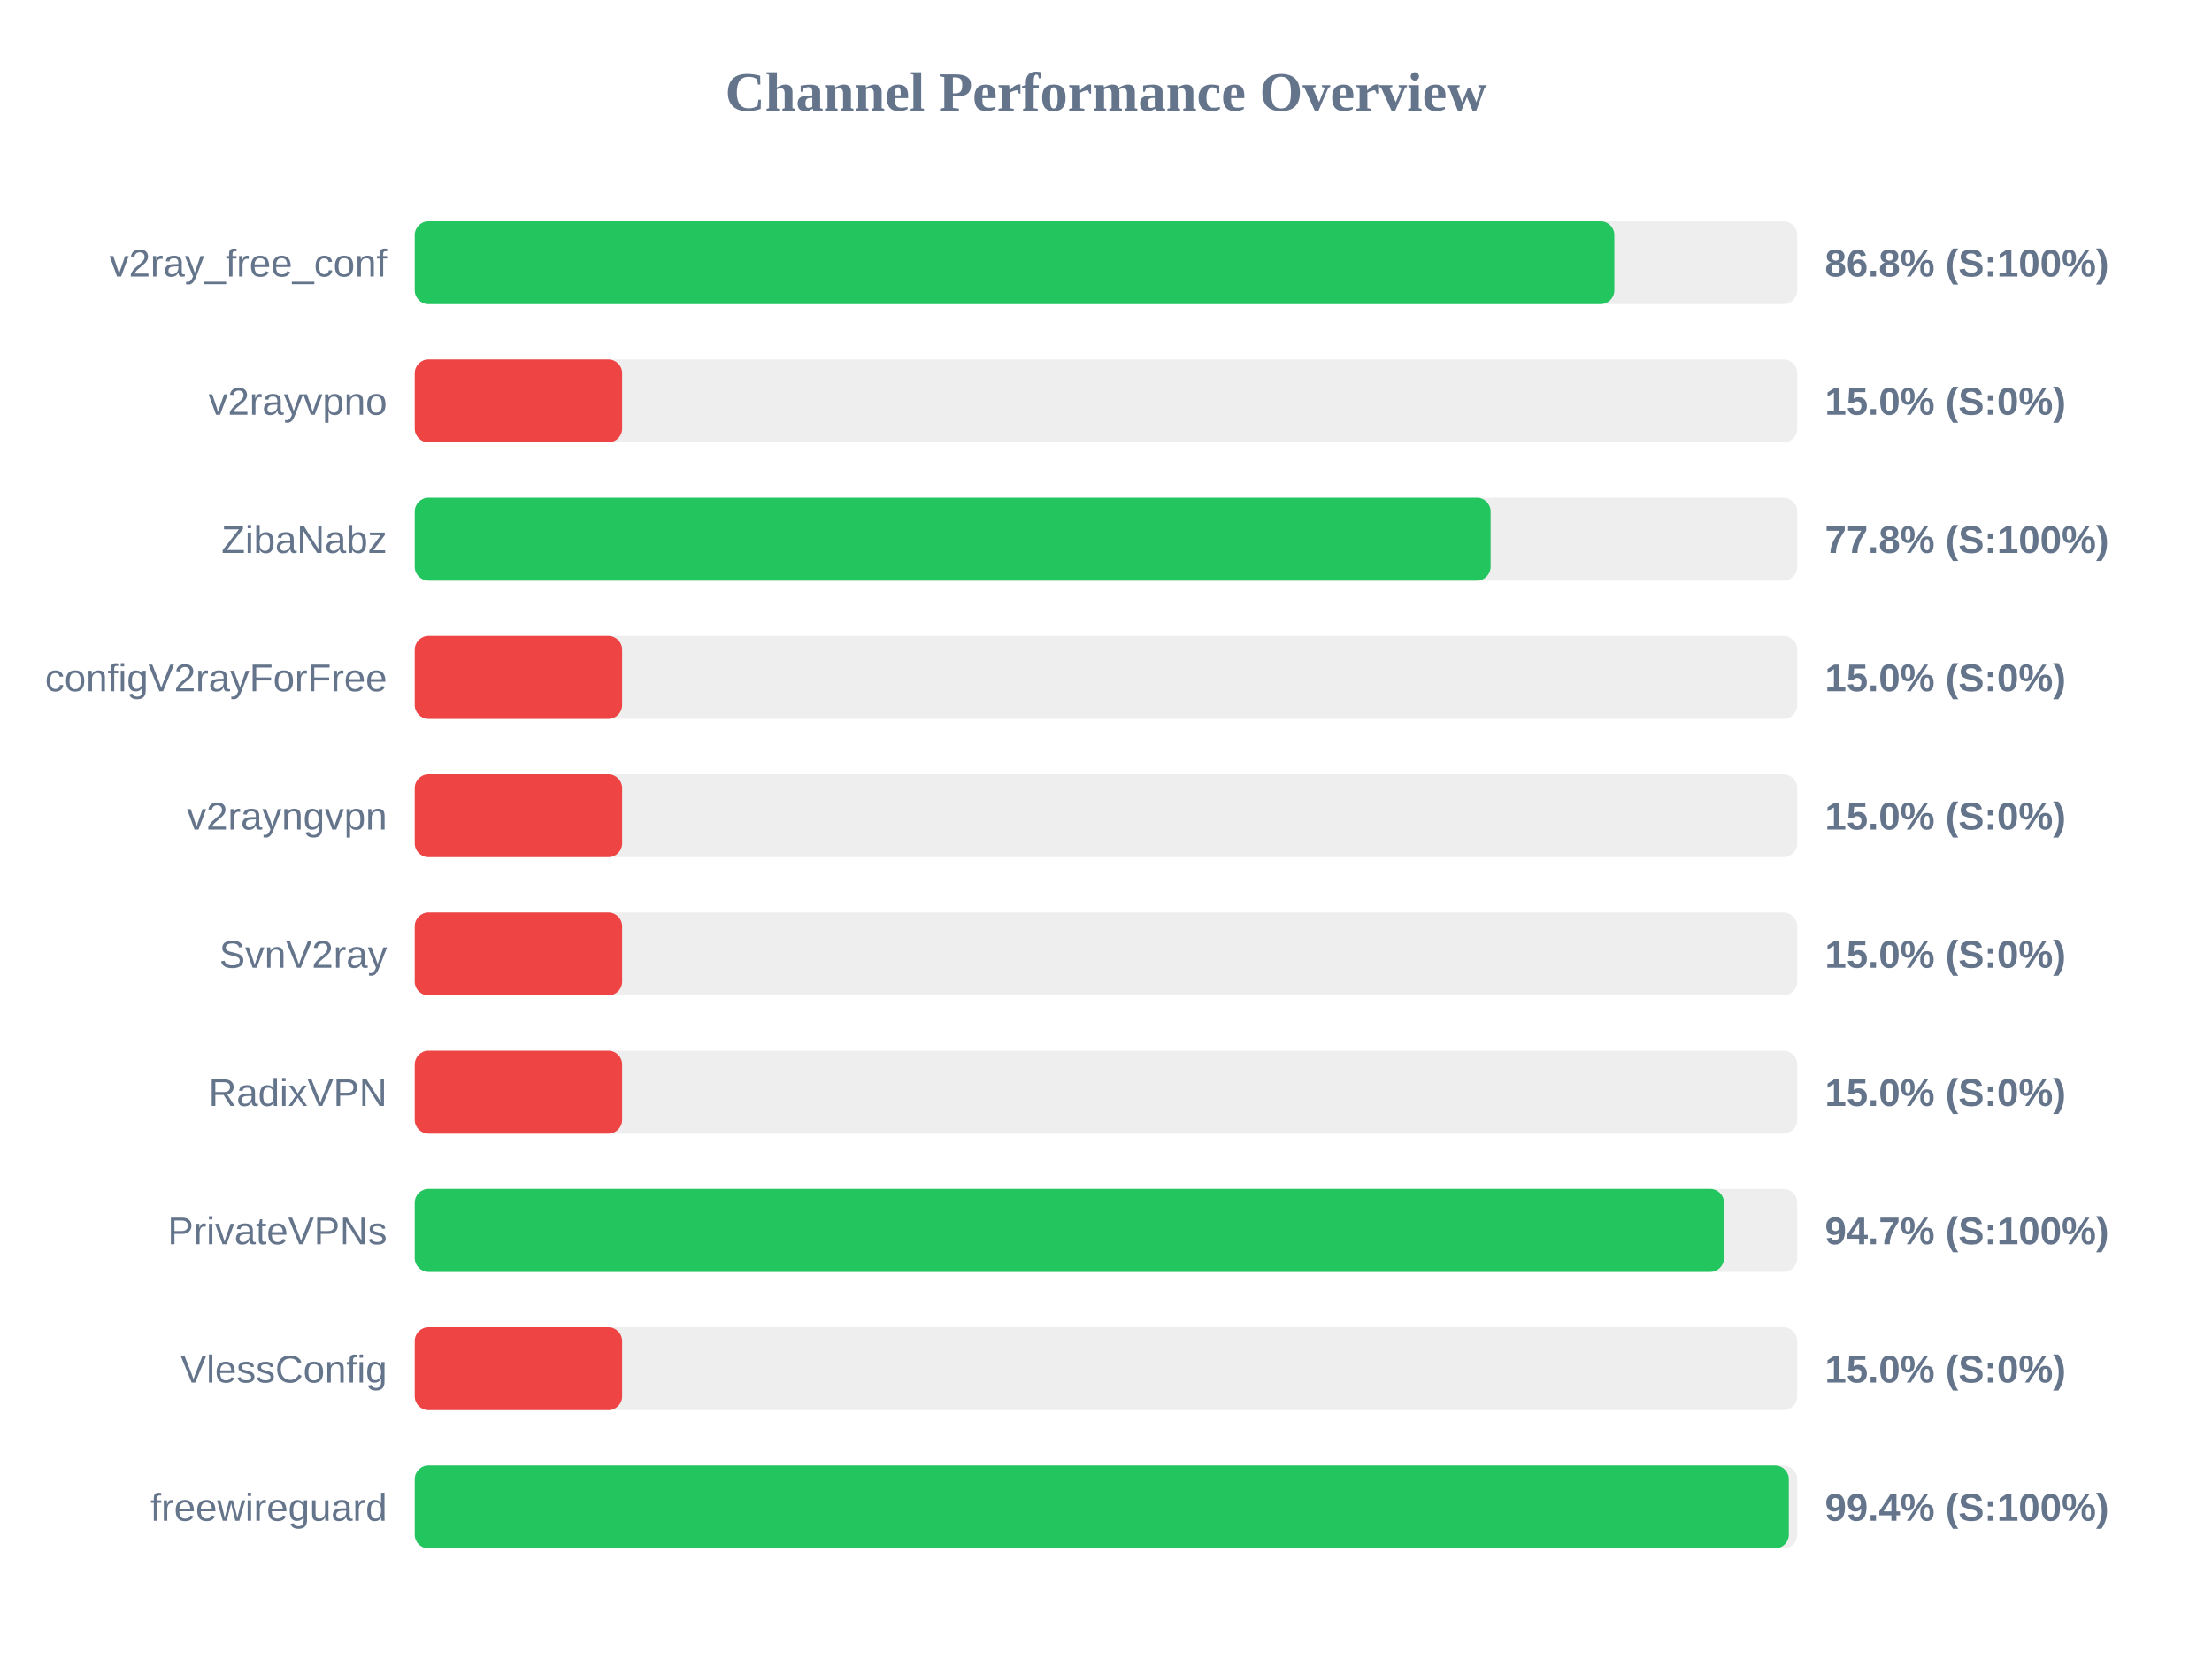
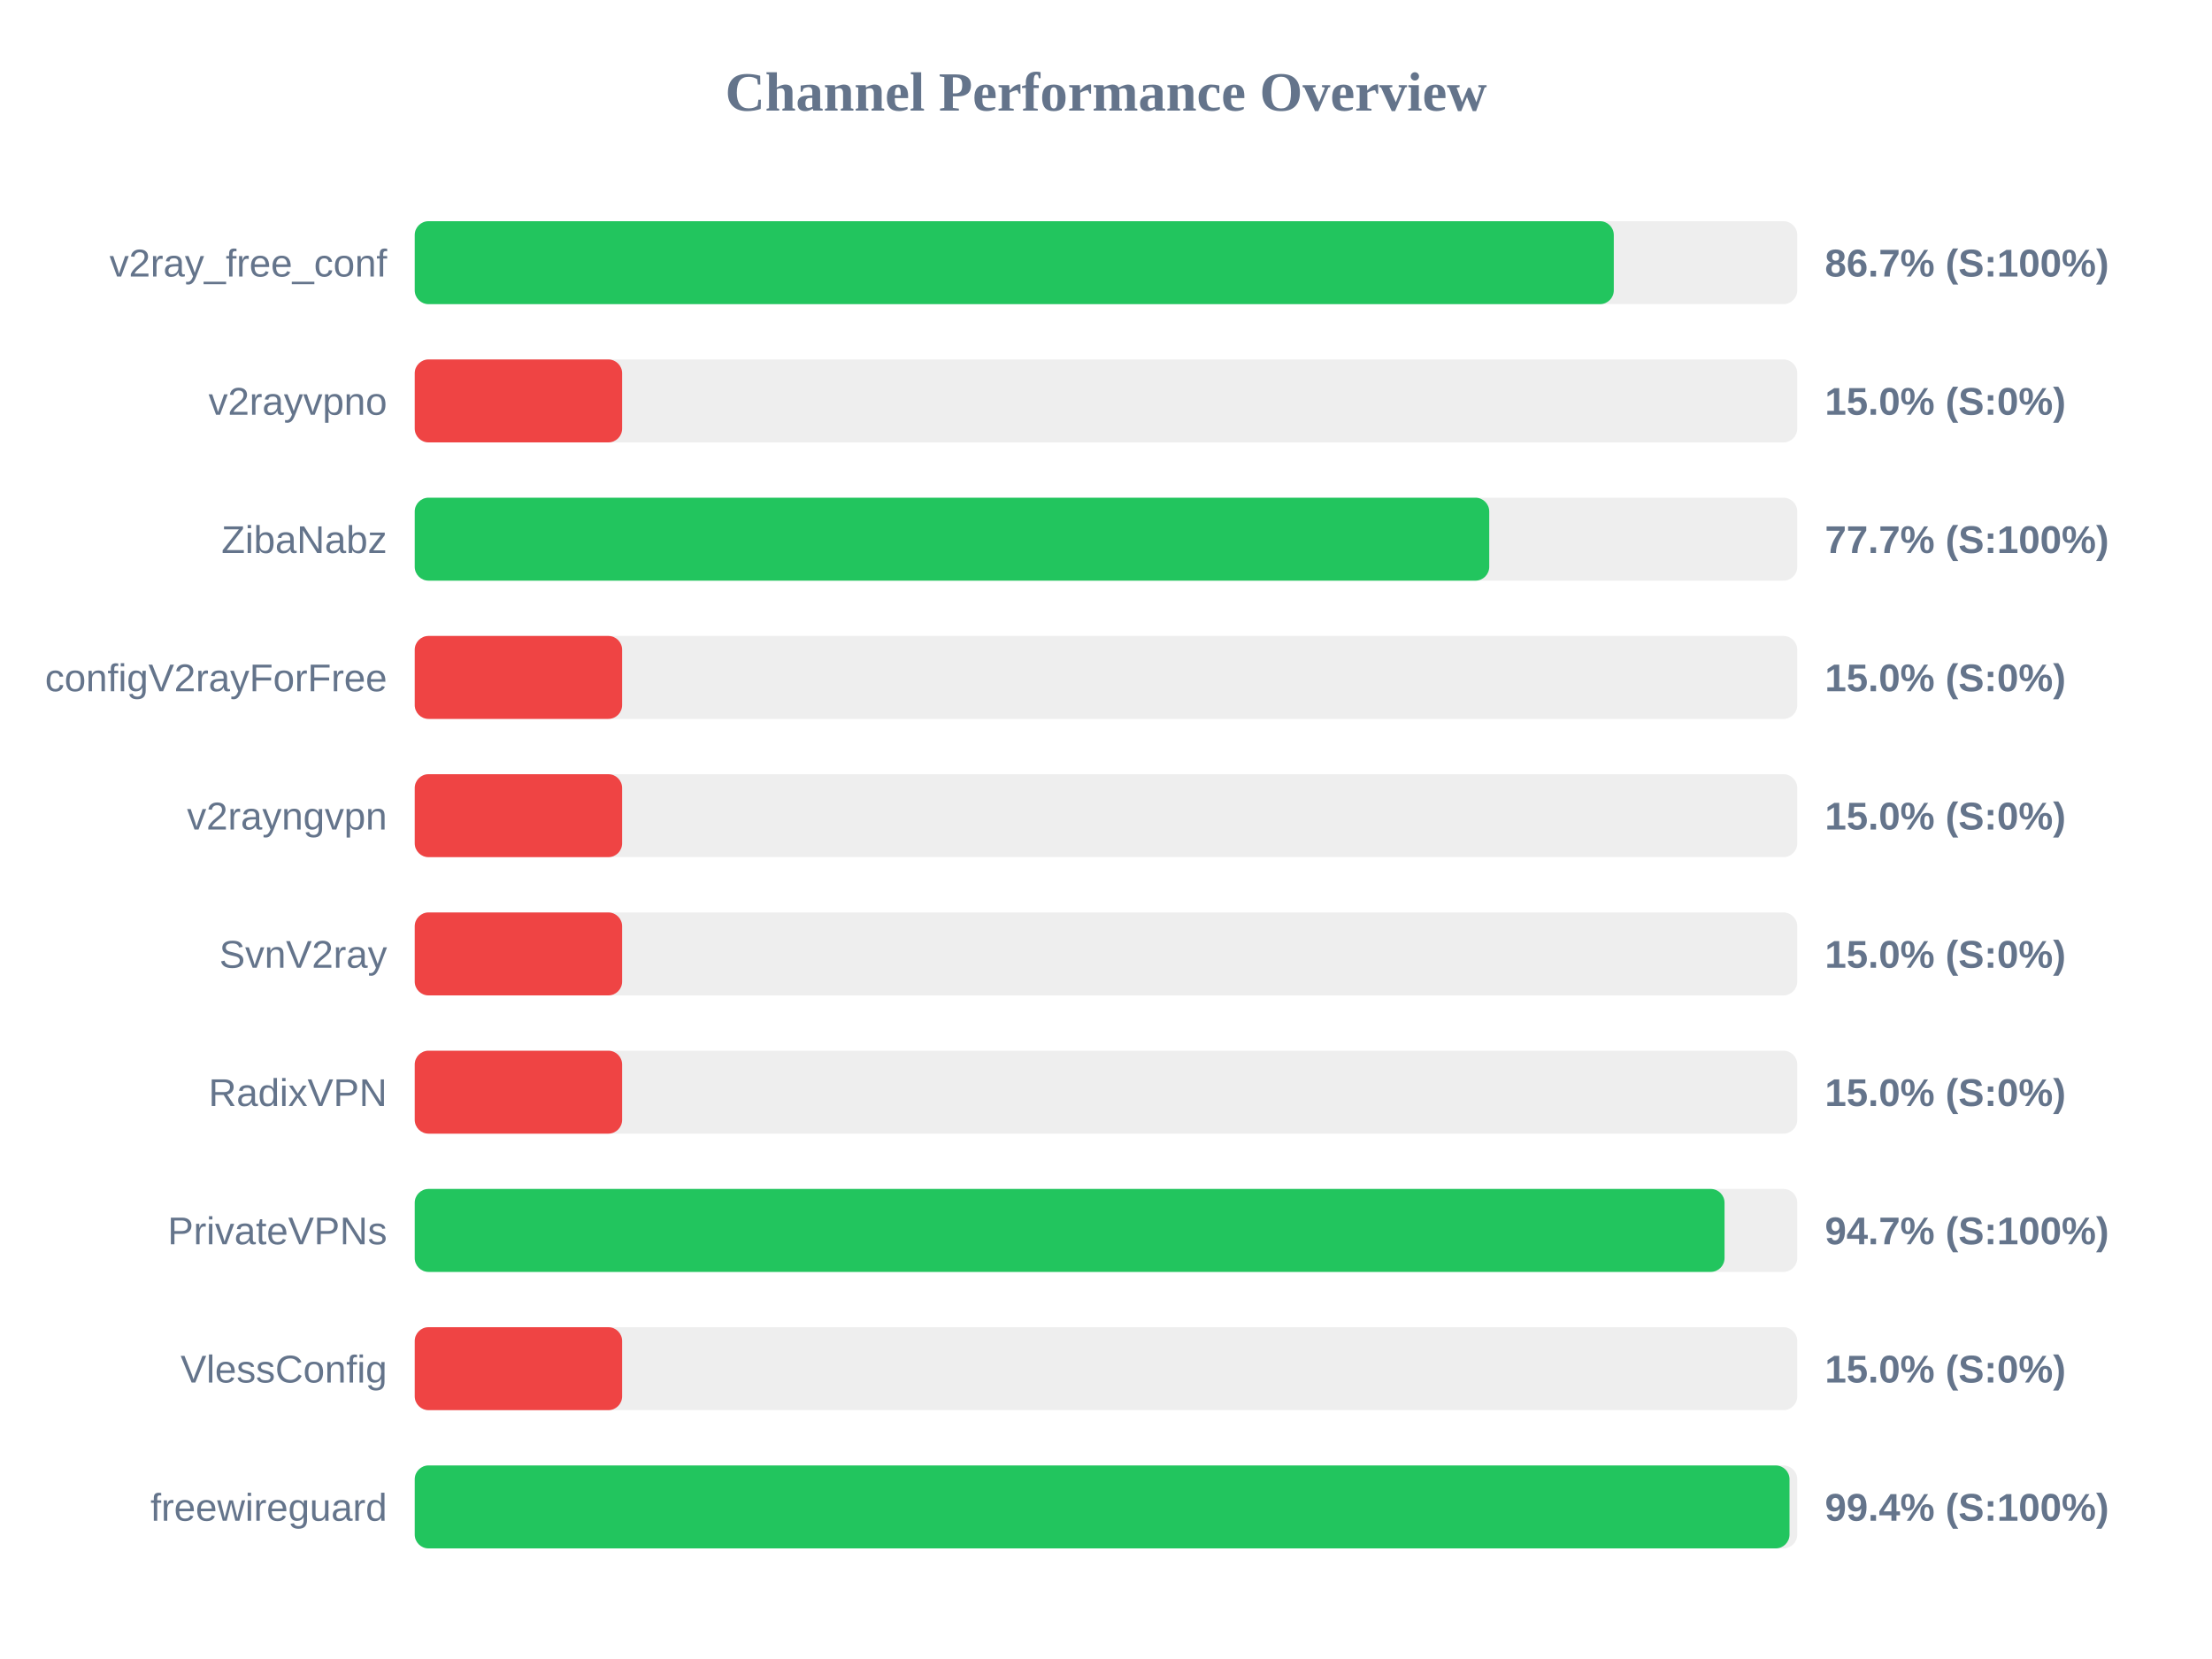
<svg xmlns="http://www.w3.org/2000/svg" width="800" height="600" version="1.1">
  <style>
        .row { font: 14px Arial; fill: #64748b; }
        .score { font: bold 14px Arial; fill: #64748b; }
    </style>
  <text x="400" y="40" text-anchor="middle" font-size="20px" font-weight="bold" fill="#64748b">Channel Performance Overview</text>
  <rect x="150" y="80" width="500" height="30" fill="#eee" rx="5" />
-   <rect x="150" y="80" width="433.85" height="30" fill="#22c55e" rx="5" />
+   <rect x="150" y="80" width="433.65" height="30" fill="#22c55e" rx="5" />
  <text x="140" y="100" text-anchor="end" class="row">v2ray_free_conf</text>
-   <text x="660" y="100" text-anchor="start" class="score">86.8% (S:100%)</text>
+   <text x="660" y="100" text-anchor="start" class="score">86.7% (S:100%)</text>
  <rect x="150" y="130" width="500" height="30" fill="#eee" rx="5" />
  <rect x="150" y="130" width="75.0" height="30" fill="#ef4444" rx="5" />
  <text x="140" y="150" text-anchor="end" class="row">v2rayvpno</text>
  <text x="660" y="150" text-anchor="start" class="score">15.0% (S:0%)</text>
  <rect x="150" y="180" width="500" height="30" fill="#eee" rx="5" />
-   <rect x="150" y="180" width="389.1" height="30" fill="#22c55e" rx="5" />
+   <rect x="150" y="180" width="388.6" height="30" fill="#22c55e" rx="5" />
  <text x="140" y="200" text-anchor="end" class="row">ZibaNabz</text>
-   <text x="660" y="200" text-anchor="start" class="score">77.8% (S:100%)</text>
+   <text x="660" y="200" text-anchor="start" class="score">77.7% (S:100%)</text>
  <rect x="150" y="230" width="500" height="30" fill="#eee" rx="5" />
  <rect x="150" y="230" width="75.0" height="30" fill="#ef4444" rx="5" />
  <text x="140" y="250" text-anchor="end" class="row">configV2rayForFree</text>
  <text x="660" y="250" text-anchor="start" class="score">15.0% (S:0%)</text>
  <rect x="150" y="280" width="500" height="30" fill="#eee" rx="5" />
  <rect x="150" y="280" width="75.0" height="30" fill="#ef4444" rx="5" />
  <text x="140" y="300" text-anchor="end" class="row">v2rayngvpn</text>
  <text x="660" y="300" text-anchor="start" class="score">15.0% (S:0%)</text>
  <rect x="150" y="330" width="500" height="30" fill="#eee" rx="5" />
  <rect x="150" y="330" width="75.0" height="30" fill="#ef4444" rx="5" />
  <text x="140" y="350" text-anchor="end" class="row">SvnV2ray</text>
  <text x="660" y="350" text-anchor="start" class="score">15.0% (S:0%)</text>
  <rect x="150" y="380" width="500" height="30" fill="#eee" rx="5" />
  <rect x="150" y="380" width="75.0" height="30" fill="#ef4444" rx="5" />
  <text x="140" y="400" text-anchor="end" class="row">RadixVPN</text>
  <text x="660" y="400" text-anchor="start" class="score">15.0% (S:0%)</text>
  <rect x="150" y="430" width="500" height="30" fill="#eee" rx="5" />
-   <rect x="150" y="430" width="473.5" height="30" fill="#22c55e" rx="5" />
+   <rect x="150" y="430" width="473.7" height="30" fill="#22c55e" rx="5" />
  <text x="140" y="450" text-anchor="end" class="row">PrivateVPNs</text>
  <text x="660" y="450" text-anchor="start" class="score">94.7% (S:100%)</text>
  <rect x="150" y="480" width="500" height="30" fill="#eee" rx="5" />
  <rect x="150" y="480" width="75.0" height="30" fill="#ef4444" rx="5" />
  <text x="140" y="500" text-anchor="end" class="row">VlessConfig</text>
  <text x="660" y="500" text-anchor="start" class="score">15.0% (S:0%)</text>
  <rect x="150" y="530" width="500" height="30" fill="#eee" rx="5" />
-   <rect x="150" y="530" width="496.95" height="30" fill="#22c55e" rx="5" />
+   <rect x="150" y="530" width="497.2" height="30" fill="#22c55e" rx="5" />
  <text x="140" y="550" text-anchor="end" class="row">freewireguard</text>
  <text x="660" y="550" text-anchor="start" class="score">99.4% (S:100%)</text>
</svg>
